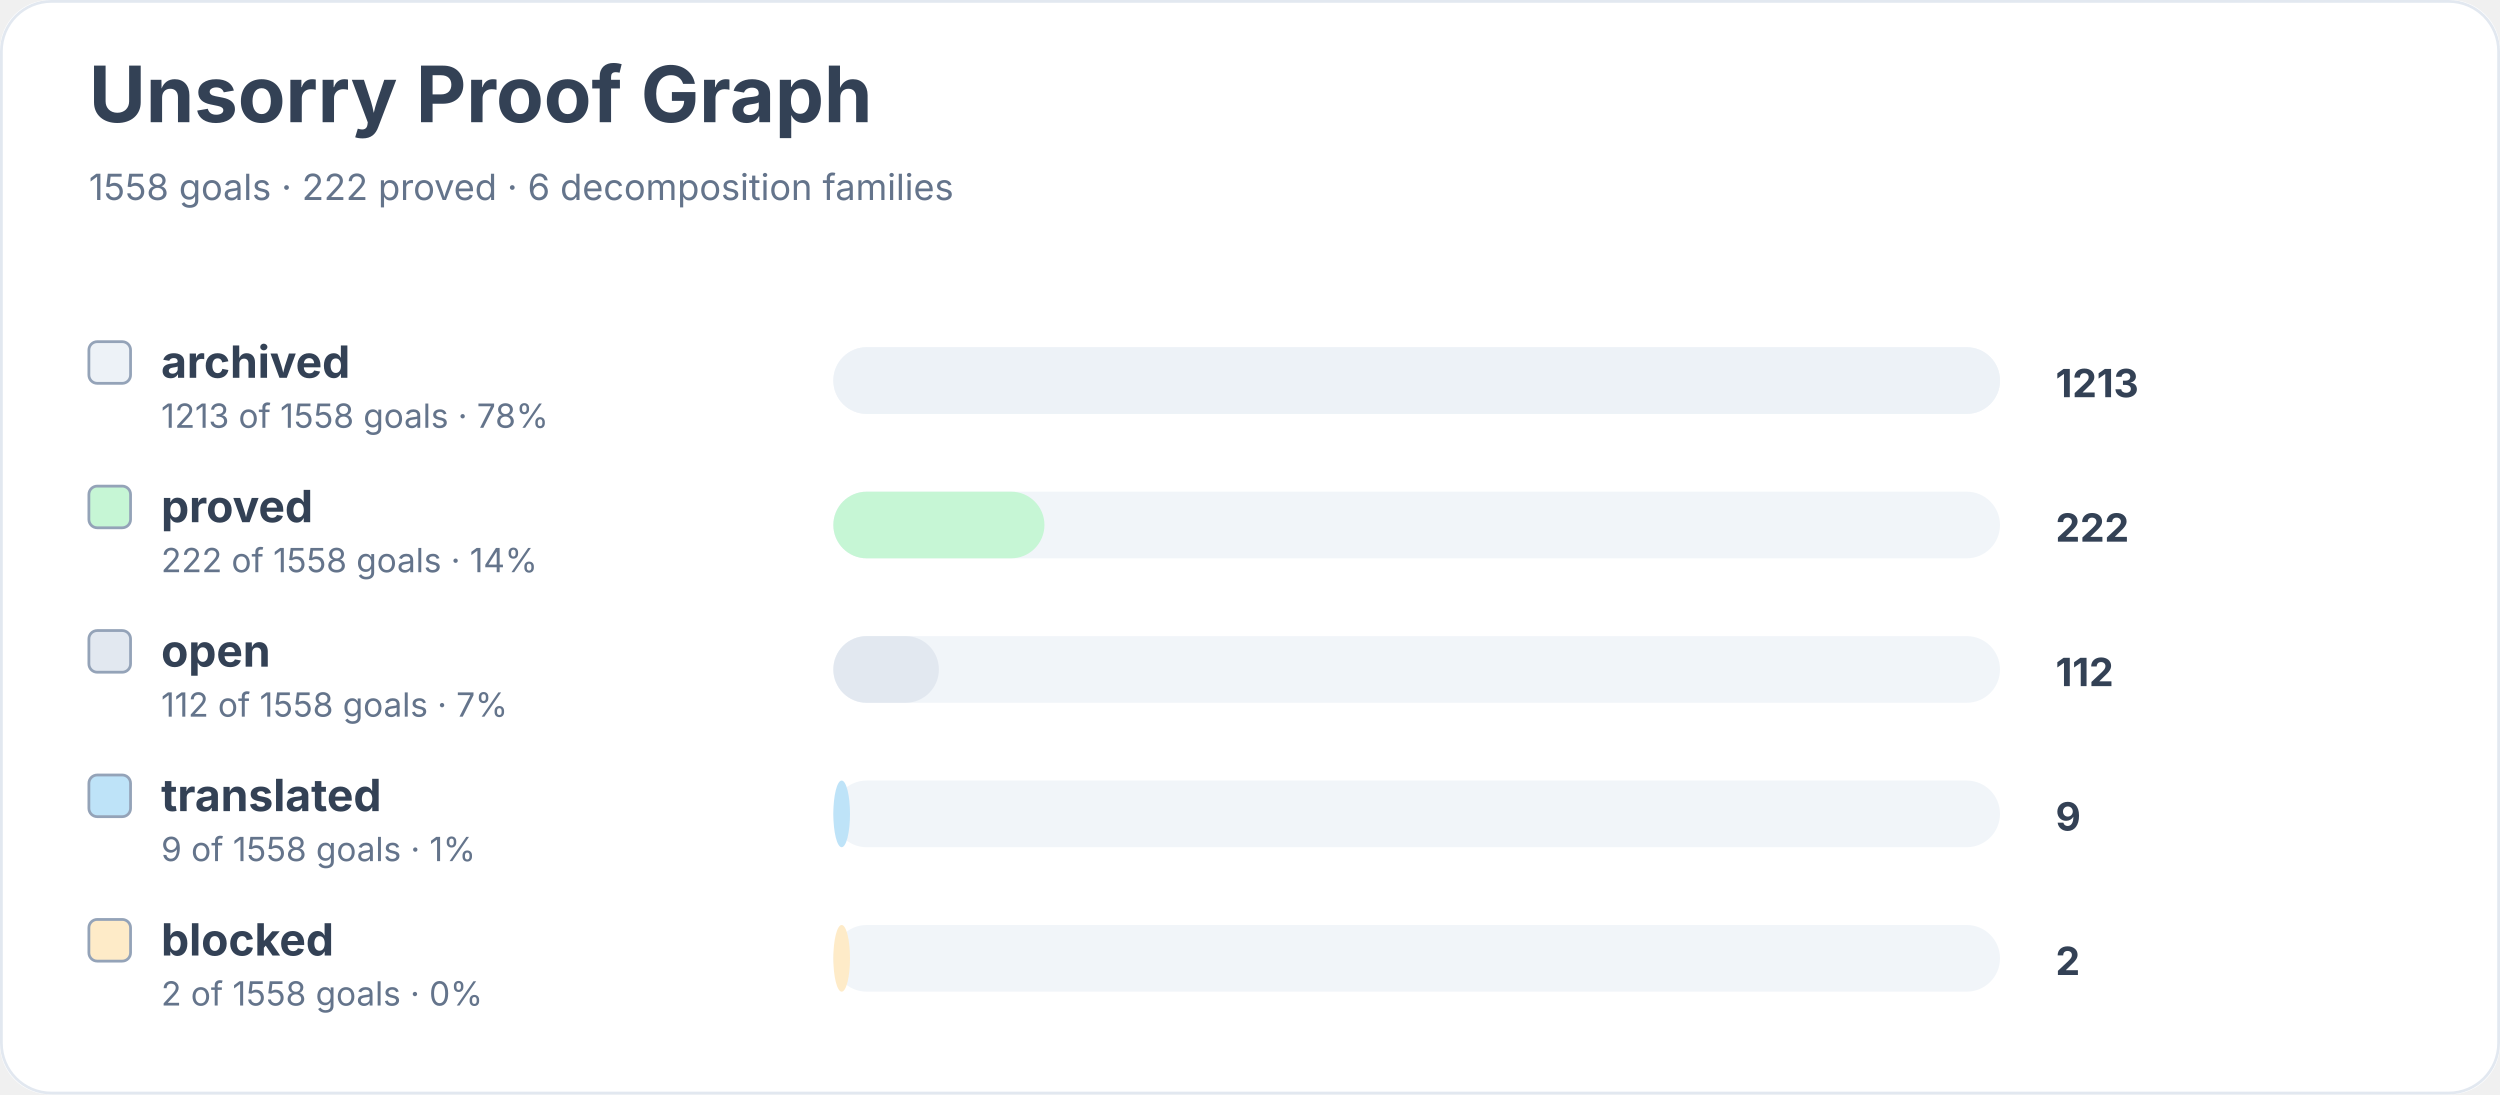
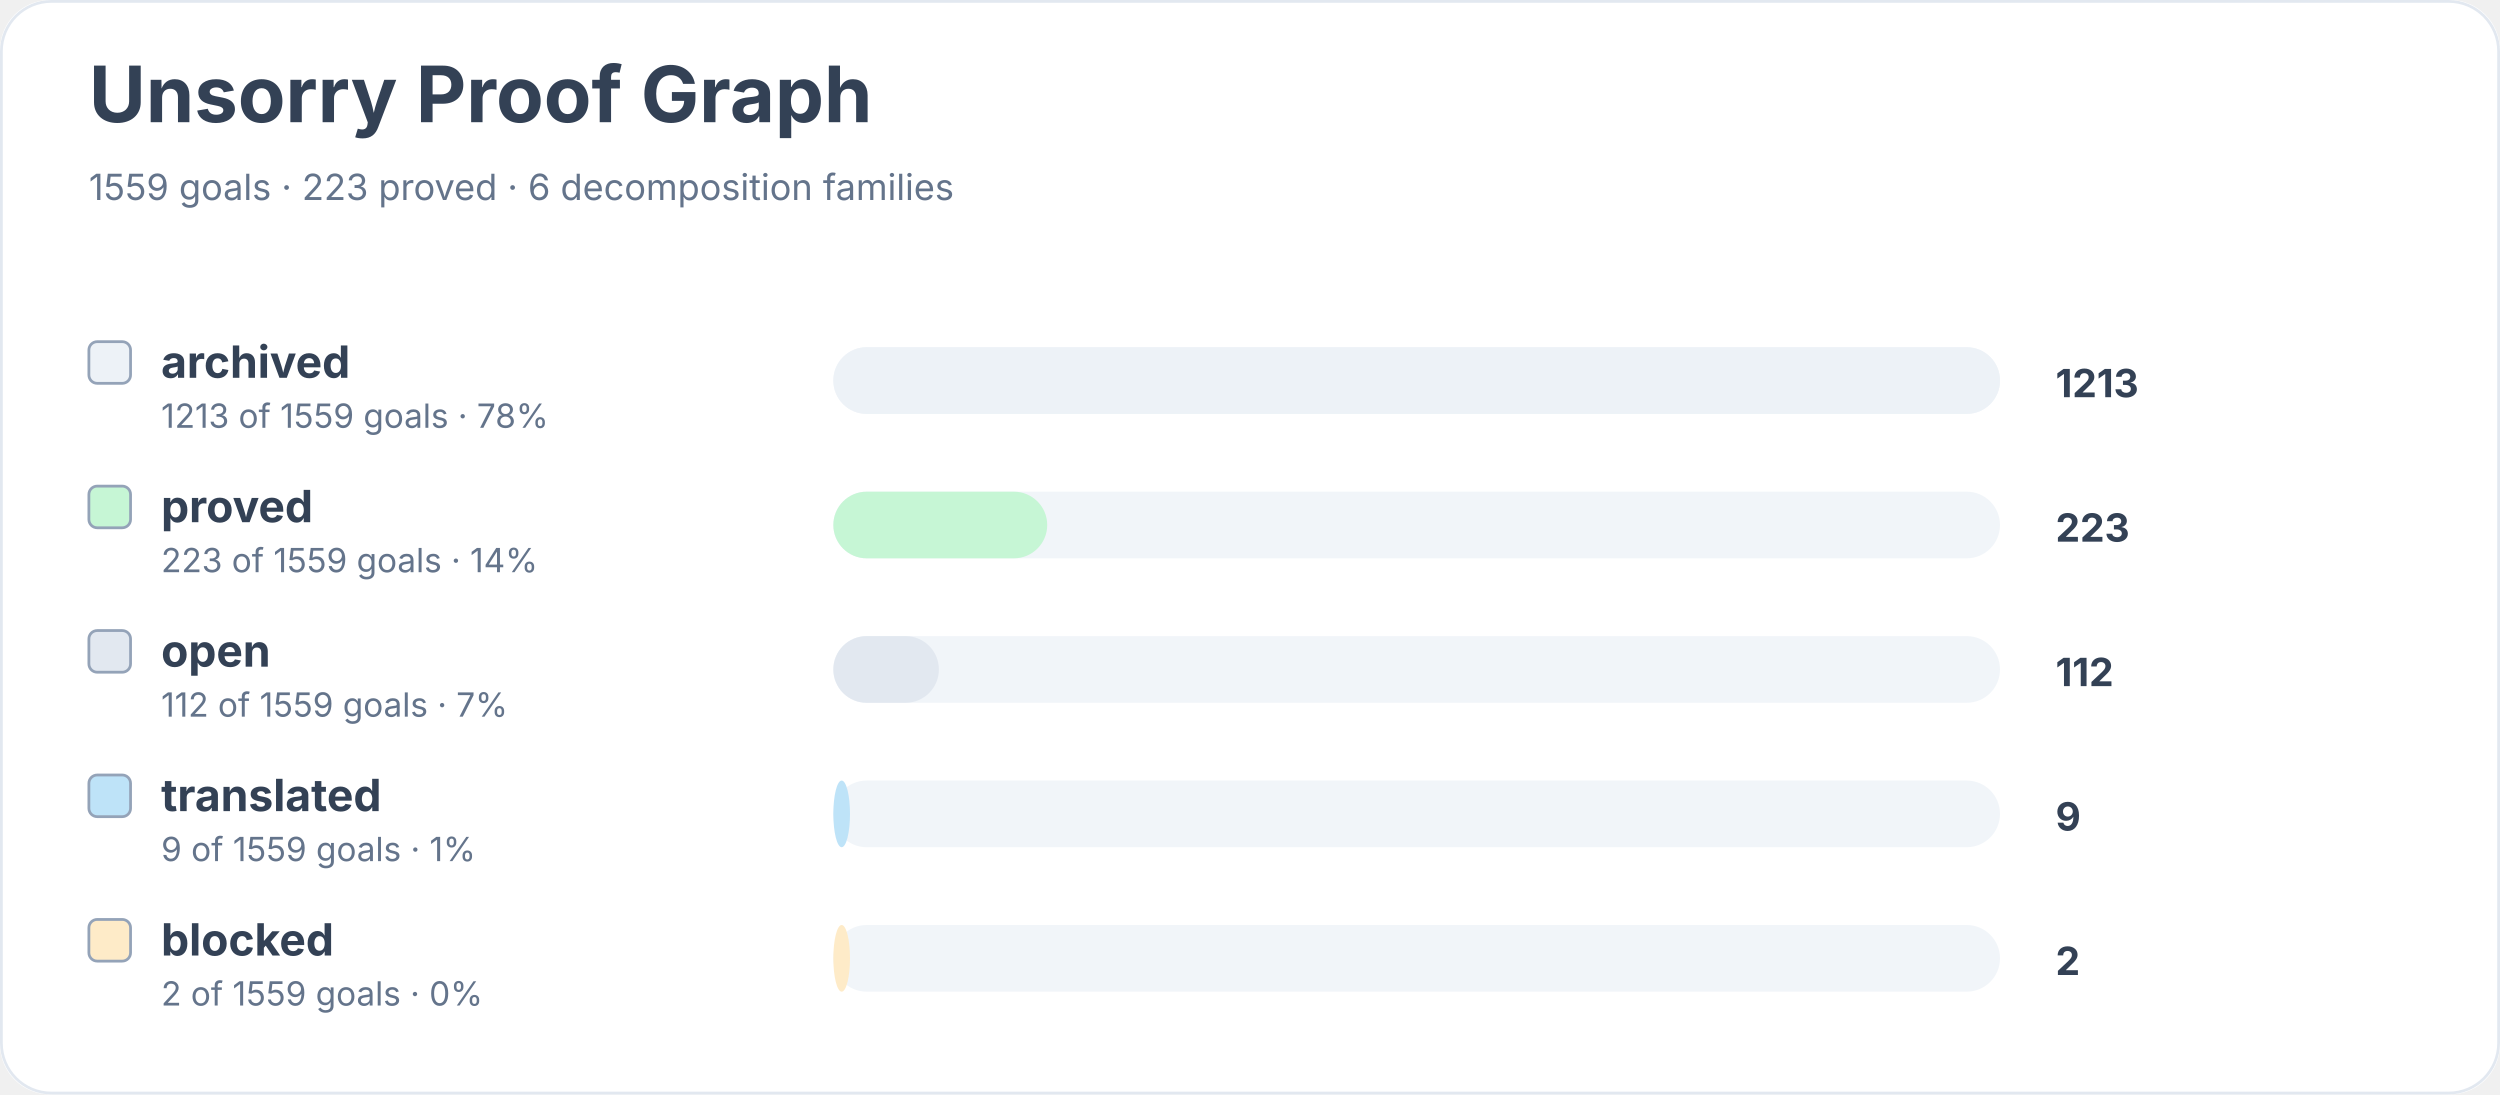
<svg xmlns="http://www.w3.org/2000/svg" width="900" height="394" viewBox="0 0 900 394" role="img" aria-labelledby="title desc">
  <rect width="900" height="100%" rx="18" fill="#ffffff" />
  <rect x="0.5" y="0.5" width="899" height="393" rx="18" fill="none" stroke="#e2e8f0" />
  <text x="32" y="44" font-family="Inter, system-ui, sans-serif" font-size="28" font-weight="700" fill="#334155">Unsorry Proof Graph</text>
-   <text x="32" y="72" font-family="Inter, system-ui, sans-serif" font-size="13" fill="#64748b">1558 goals · 222 proved · 6 decomposition families</text>
+   <text x="32" y="72" font-family="Inter, system-ui, sans-serif" font-size="13" fill="#64748b">1559 goals · 223 proved · 6 decomposition families</text>
  <rect x="32" y="123" width="15" height="15" rx="3" fill="#edf2f7" stroke="#94a3b8" />
  <text x="58" y="136" font-family="Inter, system-ui, sans-serif" font-size="16" font-weight="650" fill="#334155">archived</text>
-   <text x="58" y="154" font-family="Inter, system-ui, sans-serif" font-size="12" fill="#64748b">1213 of 1558 goals · 78%</text>
+   <text x="58" y="154" font-family="Inter, system-ui, sans-serif" font-size="12" fill="#64748b">1213 of 1559 goals · 78%</text>
  <rect x="300" y="125" width="420" height="24" rx="12" fill="#f1f5f9" />
  <rect x="300" y="125" width="420" height="24" rx="12" fill="#edf2f7" />
  <text x="740" y="143" font-family="Inter, system-ui, sans-serif" font-size="14" font-weight="700" fill="#334155">1213</text>
  <rect x="32" y="175" width="15" height="15" rx="3" fill="#c6f6d5" stroke="#94a3b8" />
  <text x="58" y="188" font-family="Inter, system-ui, sans-serif" font-size="16" font-weight="650" fill="#334155">proved</text>
-   <text x="58" y="206" font-family="Inter, system-ui, sans-serif" font-size="12" fill="#64748b">222 of 1558 goals · 14%</text>
+   <text x="58" y="206" font-family="Inter, system-ui, sans-serif" font-size="12" fill="#64748b">223 of 1559 goals · 14%</text>
  <rect x="300" y="177" width="420" height="24" rx="12" fill="#f1f5f9" />
-   <rect x="300" y="177" width="76" height="24" rx="12" fill="#c6f6d5" />
-   <text x="740" y="195" font-family="Inter, system-ui, sans-serif" font-size="14" font-weight="700" fill="#334155">222</text>
+   <rect x="300" y="177" width="77" height="24" rx="12" fill="#c6f6d5" />
+   <text x="740" y="195" font-family="Inter, system-ui, sans-serif" font-size="14" font-weight="700" fill="#334155">223</text>
  <rect x="32" y="227" width="15" height="15" rx="3" fill="#e2e8f0" stroke="#94a3b8" />
  <text x="58" y="240" font-family="Inter, system-ui, sans-serif" font-size="16" font-weight="650" fill="#334155">open</text>
-   <text x="58" y="258" font-family="Inter, system-ui, sans-serif" font-size="12" fill="#64748b">112 of 1558 goals · 7%</text>
+   <text x="58" y="258" font-family="Inter, system-ui, sans-serif" font-size="12" fill="#64748b">112 of 1559 goals · 7%</text>
  <rect x="300" y="229" width="420" height="24" rx="12" fill="#f1f5f9" />
  <rect x="300" y="229" width="38" height="24" rx="12" fill="#e2e8f0" />
  <text x="740" y="247" font-family="Inter, system-ui, sans-serif" font-size="14" font-weight="700" fill="#334155">112</text>
  <rect x="32" y="279" width="15" height="15" rx="3" fill="#bee3f8" stroke="#94a3b8" />
  <text x="58" y="292" font-family="Inter, system-ui, sans-serif" font-size="16" font-weight="650" fill="#334155">translated</text>
-   <text x="58" y="310" font-family="Inter, system-ui, sans-serif" font-size="12" fill="#64748b">9 of 1558 goals · 1%</text>
+   <text x="58" y="310" font-family="Inter, system-ui, sans-serif" font-size="12" fill="#64748b">9 of 1559 goals · 1%</text>
  <rect x="300" y="281" width="420" height="24" rx="12" fill="#f1f5f9" />
  <rect x="300" y="281" width="6" height="24" rx="12" fill="#bee3f8" />
  <text x="740" y="299" font-family="Inter, system-ui, sans-serif" font-size="14" font-weight="700" fill="#334155">9</text>
  <rect x="32" y="331" width="15" height="15" rx="3" fill="#feebc8" stroke="#94a3b8" />
  <text x="58" y="344" font-family="Inter, system-ui, sans-serif" font-size="16" font-weight="650" fill="#334155">blocked</text>
-   <text x="58" y="362" font-family="Inter, system-ui, sans-serif" font-size="12" fill="#64748b">2 of 1558 goals · 0%</text>
+   <text x="58" y="362" font-family="Inter, system-ui, sans-serif" font-size="12" fill="#64748b">2 of 1559 goals · 0%</text>
  <rect x="300" y="333" width="420" height="24" rx="12" fill="#f1f5f9" />
  <rect x="300" y="333" width="6" height="24" rx="12" fill="#feebc8" />
  <text x="740" y="351" font-family="Inter, system-ui, sans-serif" font-size="14" font-weight="700" fill="#334155">2</text>
</svg>
